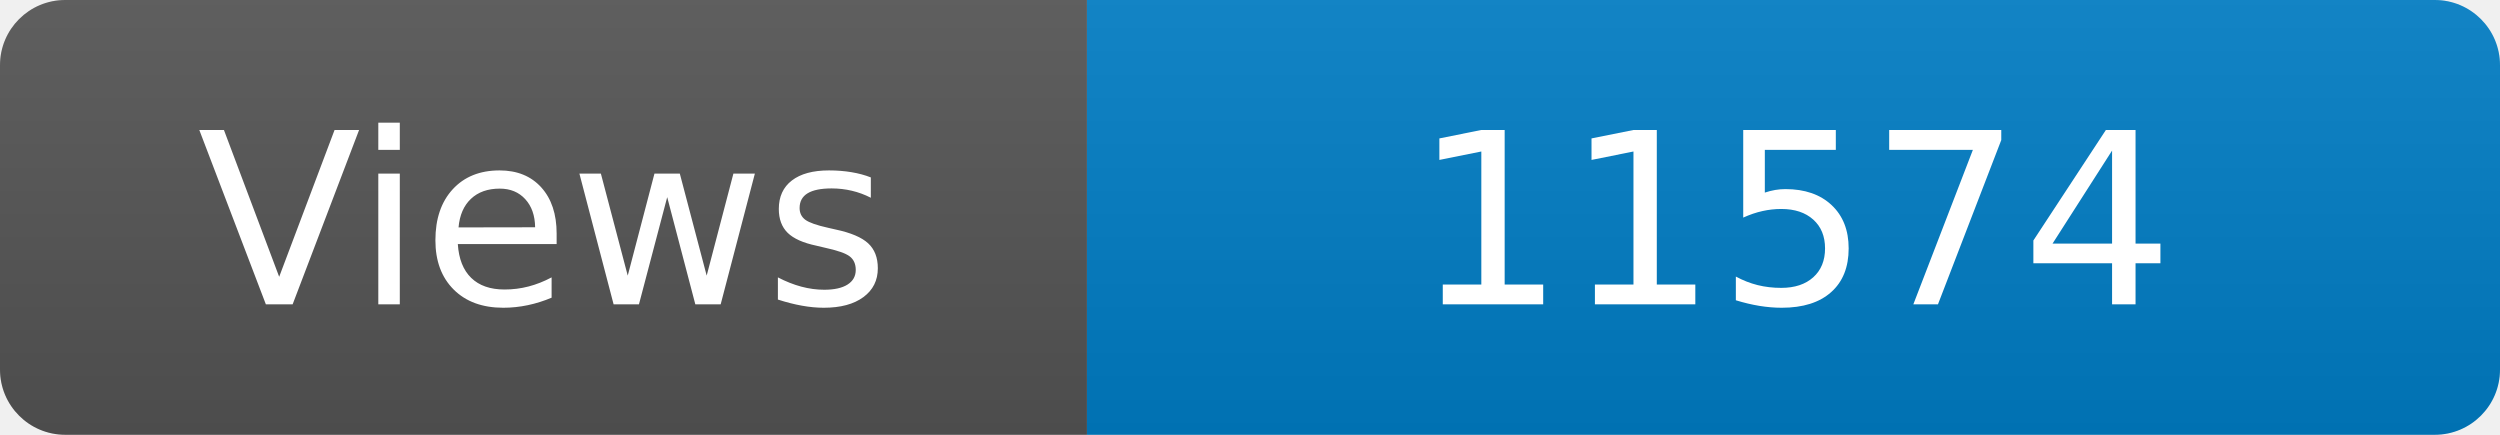
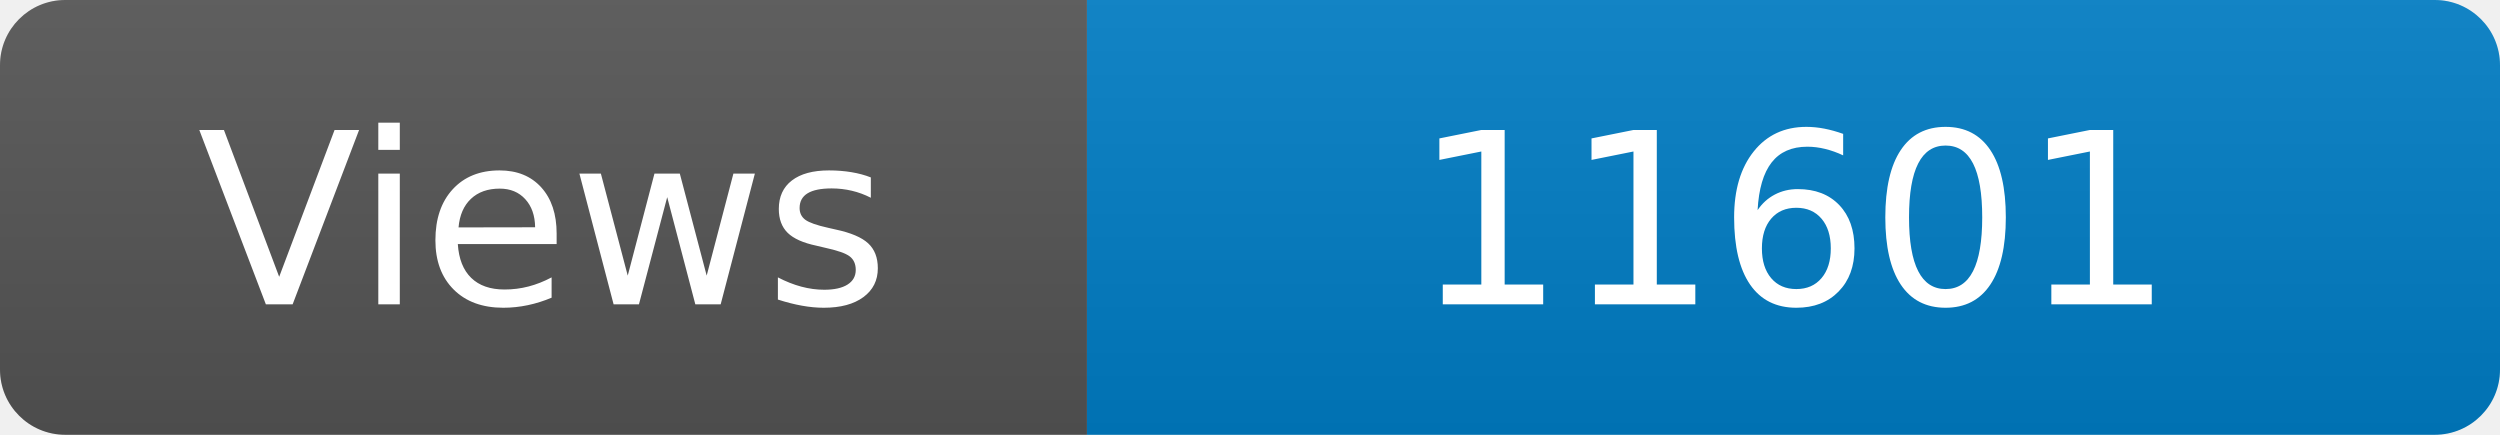
<svg xmlns="http://www.w3.org/2000/svg" width="115" height="20" role="img" aria-label="Maintained?: yes">
  <linearGradient id="s" x2="0" y2="100%">
    <stop offset="0" stop-color="#bbb" stop-opacity=".1" />
    <stop offset="1" stop-opacity=".1" />
  </linearGradient>
  <clipPath id="r">
    <rect width="115" height="20" rx="3" fill="#fff" />
  </clipPath>
  <g clip-path="url(#r)">
    <rect width="50" height="20" fill="#555" />
    <rect x="50" width="160" height="20" fill="#007ec6" />
    <rect width="115" height="20" fill="url(#s)" />
  </g>
  <g fill="#fff" text-anchor="middle" font-family="Verdana,Geneva,DejaVu Sans,sans-serif" font-size="110">
    <text x="250" y="140" transform="scale(.1)" fill="#fff">Views</text>
-     <text x="825" y="140" transform="scale(.1)" fill="#fff">11574</text>
+     <text x="825" y="140" transform="scale(.1)" fill="#fff">11601</text>
  </g>
</svg>
